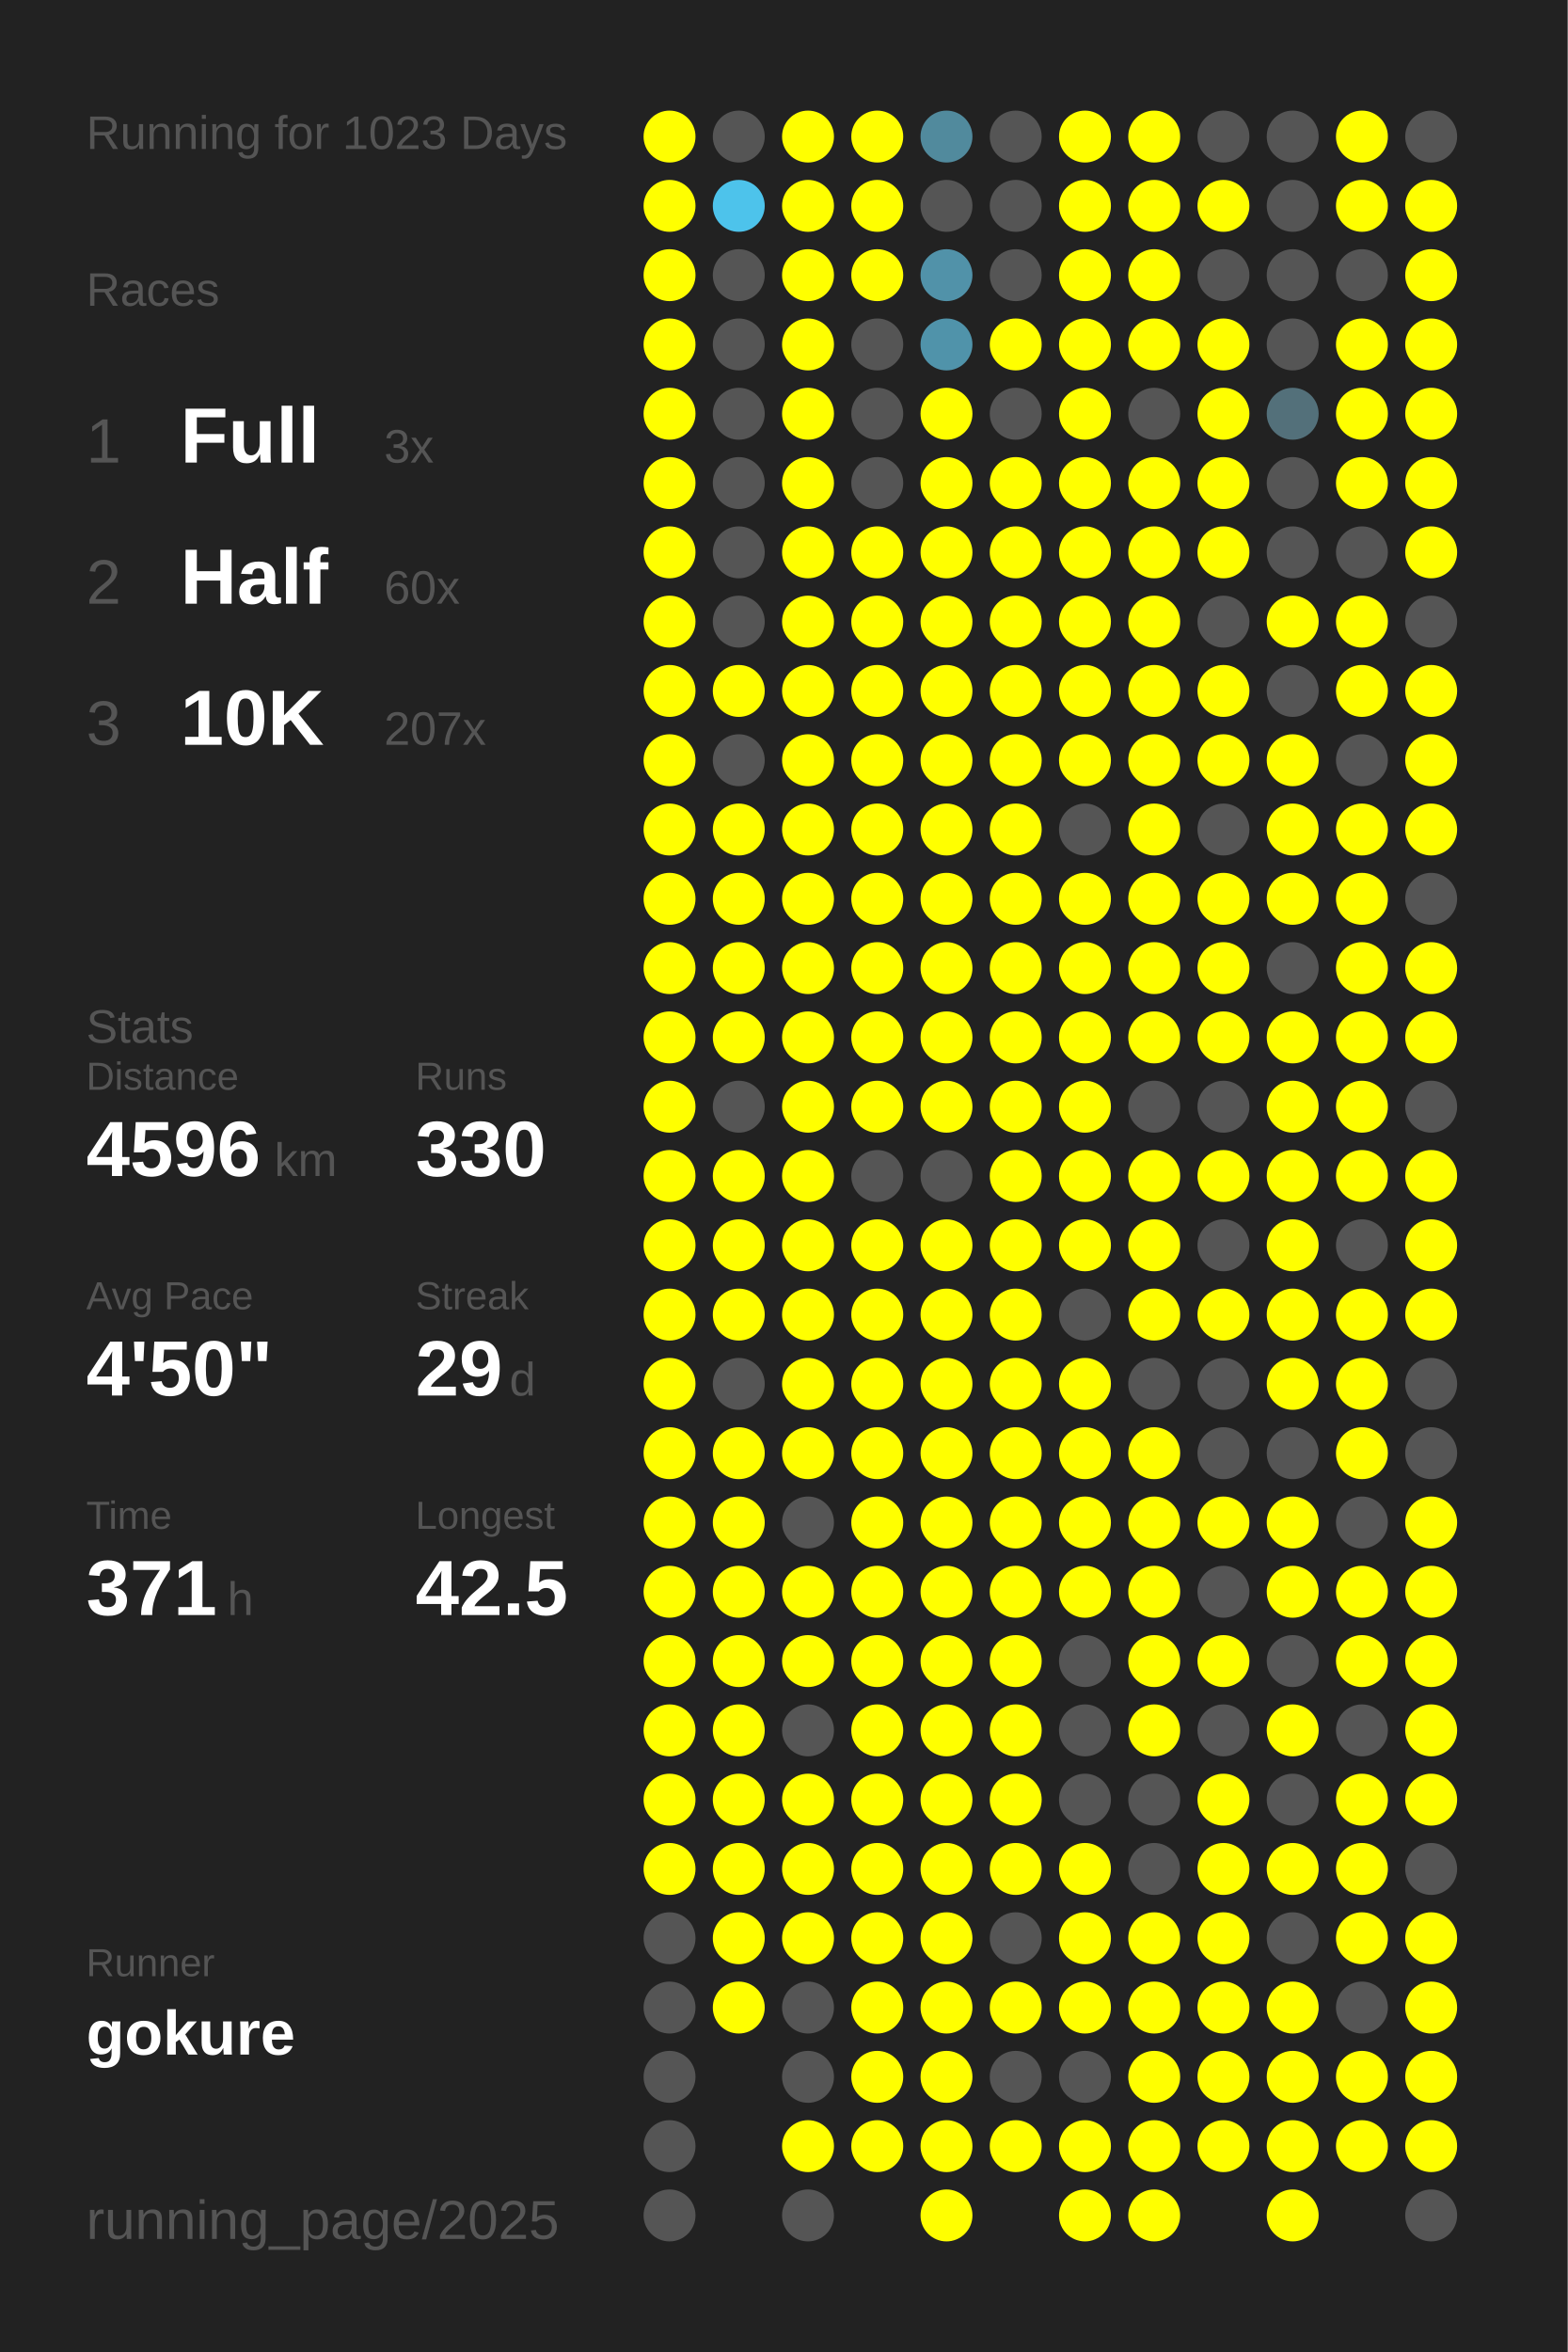
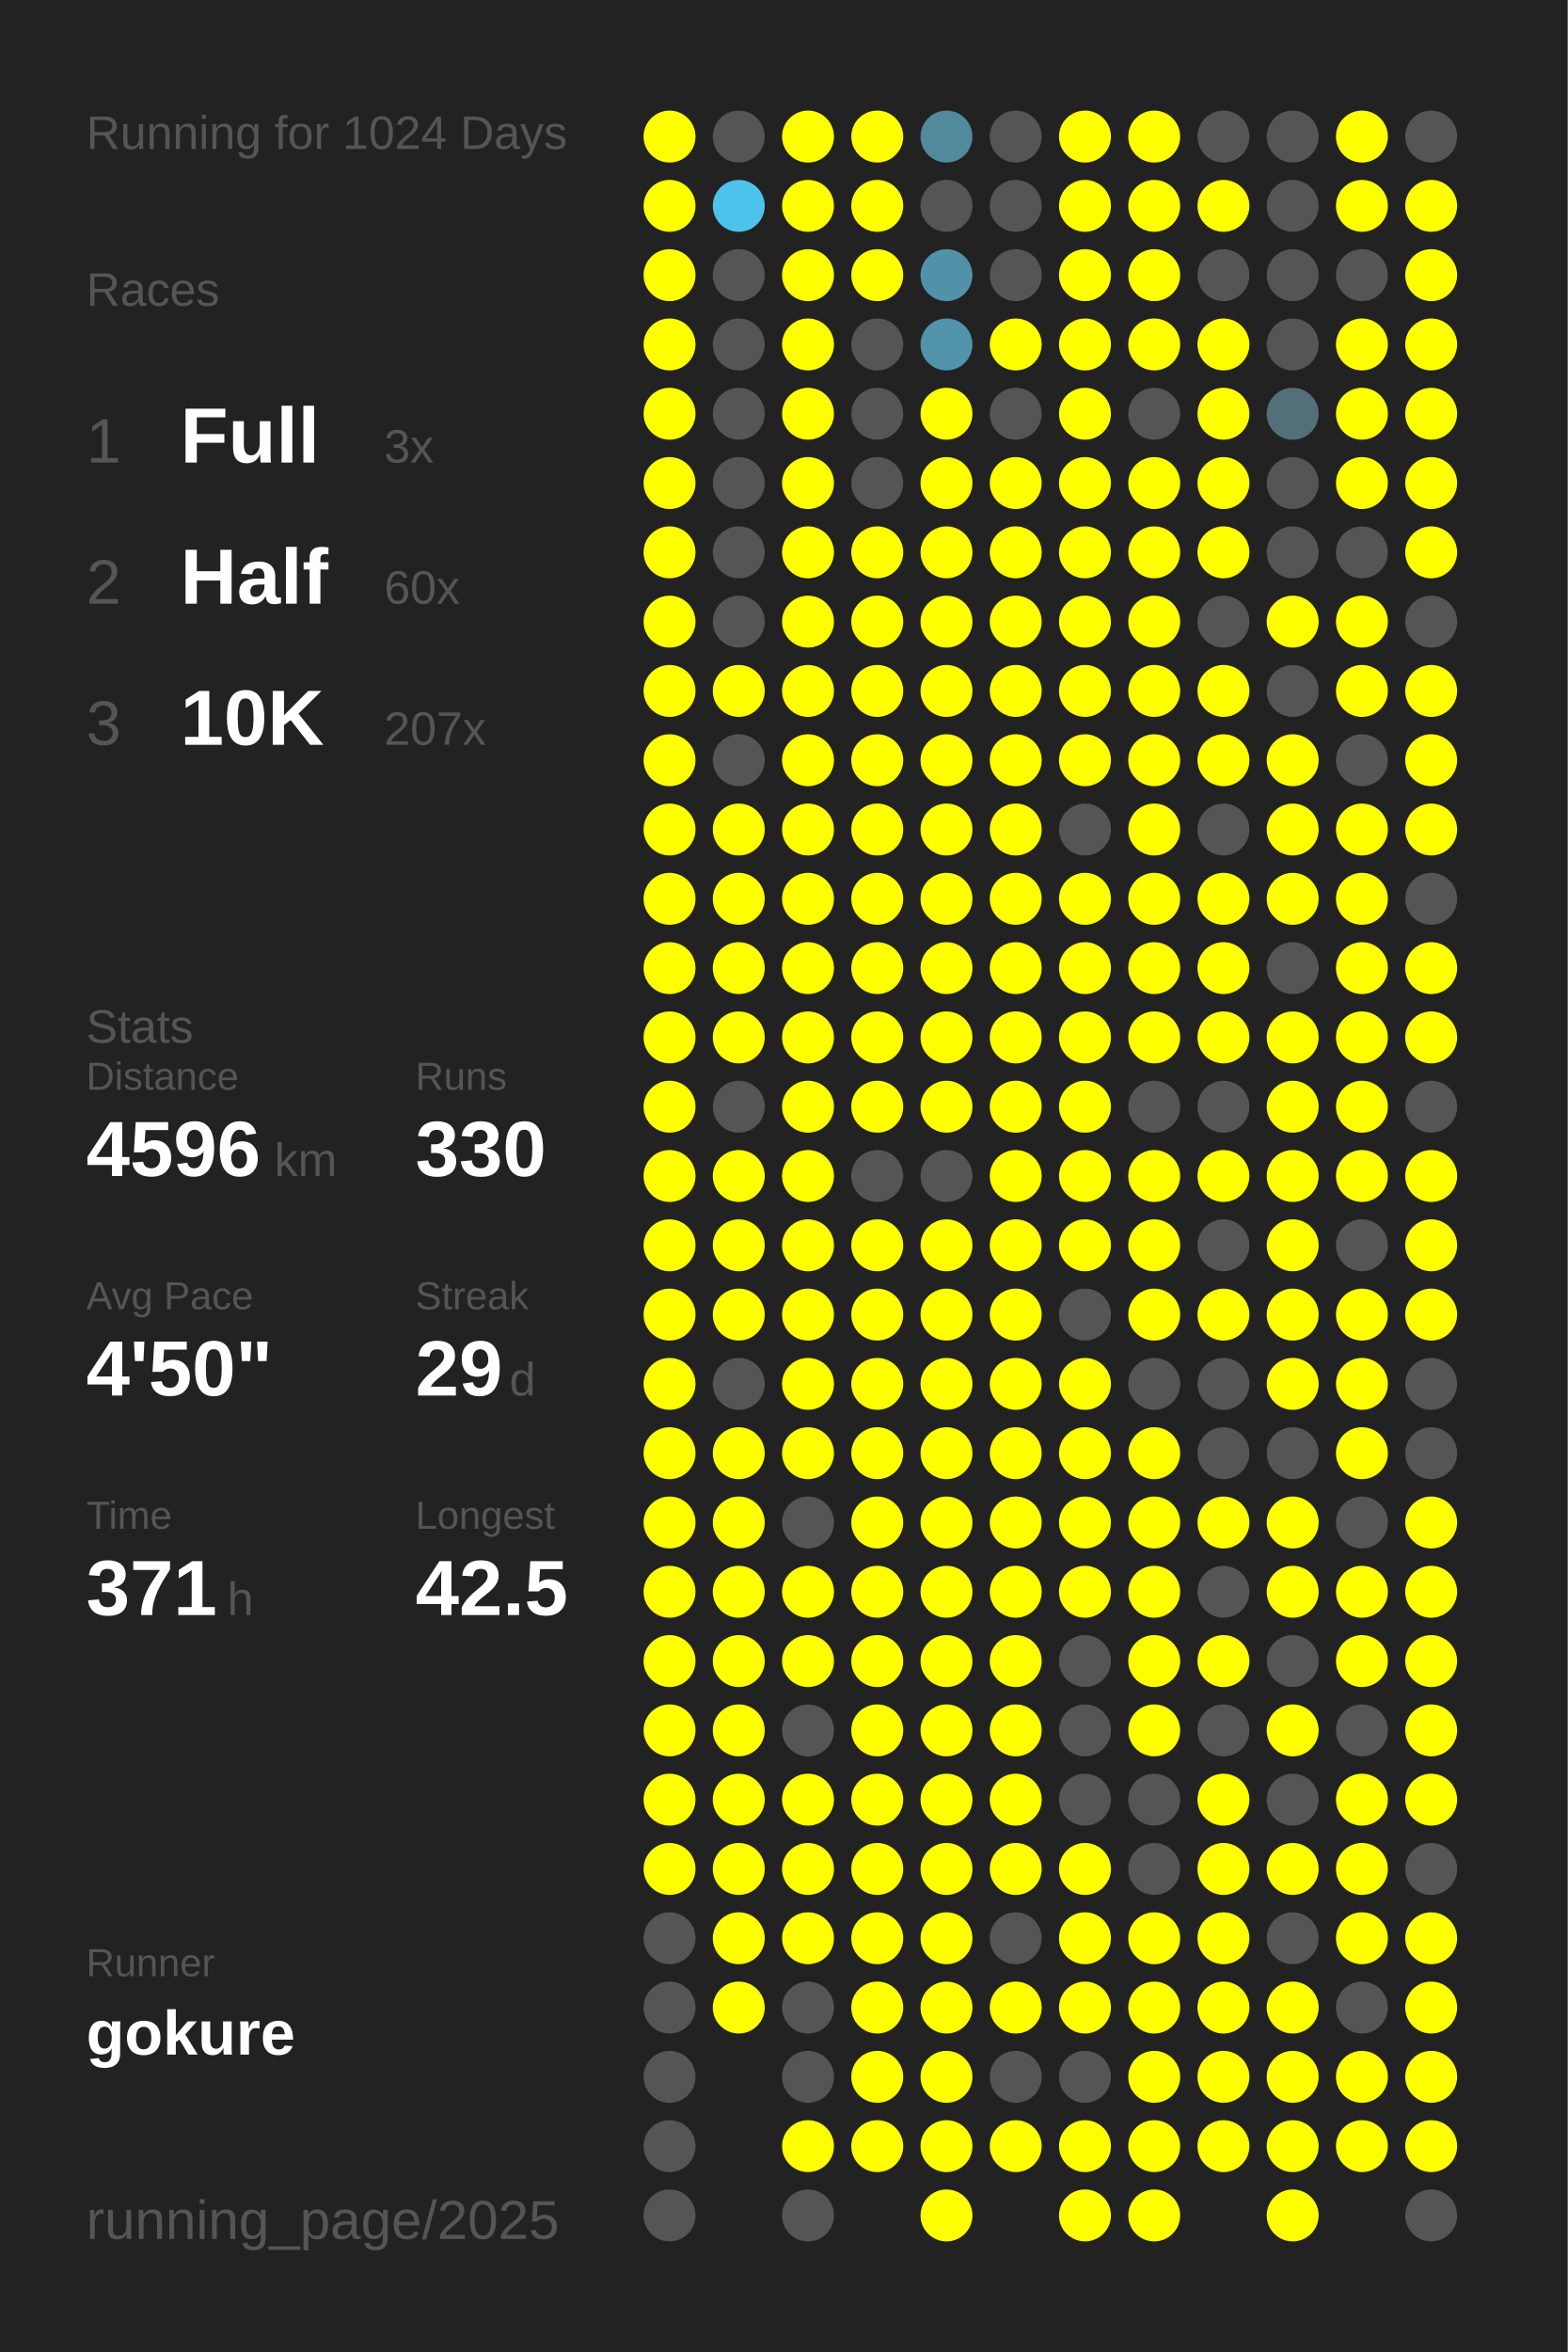
<svg xmlns="http://www.w3.org/2000/svg" baseProfile="full" height="300mm" version="1.1" viewBox="0,0,200,300" width="200mm">
  <defs />
  <rect fill="#222222" height="300" width="200" x="0" y="0" />
-   <text fill="#555555" style="font-size:6px; font-family:Arial;" x="11" y="19">Running for 1023 Days</text>
+   <text fill="#555555" style="font-size:6px; font-family:Arial;" x="11" y="19">Running for 1024 Days</text>
  <text fill="#555555" style="font-size:6px; font-family:Arial;" x="11" y="39">Races</text>
  <text fill="#555555" style="font-size:8px; font-family:Arial;" x="11" y="59">1</text>
  <text fill="#FFFFFF" style="font-size:10px; font-family:Arial; font-weight:bold;" x="23" y="59">Full</text>
  <text fill="#555555" style="font-size:6px; font-family:Arial;" x="49" y="59">3x</text>
  <text fill="#555555" style="font-size:8px; font-family:Arial;" x="11" y="77">2</text>
  <text fill="#FFFFFF" style="font-size:10px; font-family:Arial; font-weight:bold;" x="23" y="77">Half</text>
  <text fill="#555555" style="font-size:6px; font-family:Arial;" x="49" y="77">60x</text>
  <text fill="#555555" style="font-size:8px; font-family:Arial;" x="11" y="95">3</text>
  <text fill="#FFFFFF" style="font-size:10px; font-family:Arial; font-weight:bold;" x="23" y="95">10K</text>
  <text fill="#555555" style="font-size:6px; font-family:Arial;" x="49" y="95">207x</text>
  <text fill="#555555" style="font-size:6px; font-family:Arial;" x="11" y="133">Stats</text>
  <text fill="#555555" style="font-size:5px; font-family:Arial;" x="11" y="139">Distance</text>
  <text fill="#FFFFFF" style="font-size:10px; font-family:Arial; font-weight:bold;" x="11" y="150">4596</text>
  <text fill="#555555" style="font-size:6px; font-family:Arial;" x="35" y="150">km</text>
  <text fill="#555555" style="font-size:5px; font-family:Arial;" x="53" y="139">Runs</text>
  <text fill="#FFFFFF" style="font-size:10px; font-family:Arial; font-weight:bold;" x="53" y="150">330</text>
  <text fill="#555555" style="font-size:5px; font-family:Arial;" x="11" y="167">Avg Pace</text>
  <text fill="#FFFFFF" style="font-size:10px; font-family:Arial; font-weight:bold;" x="11" y="178">4'50"</text>
  <text fill="#555555" style="font-size:5px; font-family:Arial;" x="53" y="167">Streak</text>
  <text fill="#FFFFFF" style="font-size:10px; font-family:Arial; font-weight:bold;" x="53" y="178">29</text>
  <text fill="#555555" style="font-size:6px; font-family:Arial;" x="65" y="178">d</text>
  <text fill="#555555" style="font-size:5px; font-family:Arial;" x="11" y="195">Time</text>
  <text fill="#FFFFFF" style="font-size:10px; font-family:Arial; font-weight:bold;" x="11" y="206">371</text>
  <text fill="#555555" style="font-size:6px; font-family:Arial;" x="29" y="206">h</text>
  <text fill="#555555" style="font-size:5px; font-family:Arial;" x="53" y="195">Longest</text>
  <text fill="#FFFFFF" style="font-size:10px; font-family:Arial; font-weight:bold;" x="53" y="206">42.5</text>
  <text fill="#555555" style="font-size:5px; font-family:Arial;" x="11" y="252.065">Runner</text>
  <text fill="#FFFFFF" style="font-size:8px; font-family:Arial; font-weight:bold;" x="11" y="262.065">gokure</text>
  <text fill="#555555" style="font-size:7px; font-family:Arial;" x="11" y="285.581">running_page/2025</text>
  <circle cx="85.417" cy="17.419" fill="#FFFF00" r="3.312" />
  <circle cx="85.417" cy="26.258" fill="#FFFF00" r="3.312" />
  <circle cx="85.417" cy="35.097" fill="#FFFF00" r="3.312" />
  <circle cx="85.417" cy="43.935" fill="#FFFF00" r="3.312" />
  <circle cx="85.417" cy="52.774" fill="#FFFF00" r="3.312" />
  <circle cx="85.417" cy="61.613" fill="#FFFF00" r="3.312" />
  <circle cx="85.417" cy="70.452" fill="#FFFF00" r="3.312" />
  <circle cx="85.417" cy="79.29" fill="#FFFF00" r="3.312" />
  <circle cx="85.417" cy="88.129" fill="#FFFF00" r="3.312" />
  <circle cx="85.417" cy="96.968" fill="#FFFF00" r="3.312" />
  <circle cx="85.417" cy="105.806" fill="#FFFF00" r="3.312" />
  <circle cx="85.417" cy="114.645" fill="#FFFF00" r="3.312" />
  <circle cx="85.417" cy="123.484" fill="#FFFF00" r="3.312" />
  <circle cx="85.417" cy="132.323" fill="#FFFF00" r="3.312" />
  <circle cx="85.417" cy="141.161" fill="#FFFF00" r="3.312" />
  <circle cx="85.417" cy="150" fill="#FFFF00" r="3.312" />
  <circle cx="85.417" cy="158.839" fill="#FFFF00" r="3.312" />
  <circle cx="85.417" cy="167.677" fill="#FFFF00" r="3.312" />
  <circle cx="85.417" cy="176.516" fill="#FFFF00" r="3.312" />
  <circle cx="85.417" cy="185.355" fill="#FFFF00" r="3.312" />
  <circle cx="85.417" cy="194.194" fill="#FFFF00" r="3.312" />
  <circle cx="85.417" cy="203.032" fill="#FFFF00" r="3.312" />
  <circle cx="85.417" cy="211.871" fill="#FFFF00" r="3.312" />
  <circle cx="85.417" cy="220.71" fill="#FFFF00" r="3.312" />
  <circle cx="85.417" cy="229.548" fill="#FFFF00" r="3.312" />
  <circle cx="85.417" cy="238.387" fill="#FFFF00" r="3.312" />
  <circle cx="85.417" cy="247.226" fill="#555555" r="3.312" />
  <circle cx="85.417" cy="256.065" fill="#555555" r="3.312" />
  <circle cx="85.417" cy="264.903" fill="#555555" r="3.312" />
  <circle cx="85.417" cy="273.742" fill="#555555" r="3.312" />
  <circle cx="85.417" cy="282.581" fill="#555555" r="3.312" />
  <circle cx="94.25" cy="17.419" fill="#555555" r="3.312" />
  <circle cx="94.25" cy="26.258" fill="#4dc3eb" r="3.312" />
  <circle cx="94.25" cy="35.097" fill="#555555" r="3.312" />
  <circle cx="94.25" cy="43.935" fill="#555555" r="3.312" />
  <circle cx="94.25" cy="52.774" fill="#555555" r="3.312" />
  <circle cx="94.25" cy="61.613" fill="#555555" r="3.312" />
  <circle cx="94.25" cy="70.452" fill="#555555" r="3.312" />
  <circle cx="94.25" cy="79.29" fill="#555555" r="3.312" />
  <circle cx="94.25" cy="88.129" fill="#FFFF00" r="3.312" />
  <circle cx="94.25" cy="96.968" fill="#555555" r="3.312" />
  <circle cx="94.25" cy="105.806" fill="#FFFF00" r="3.312" />
  <circle cx="94.25" cy="114.645" fill="#FFFF00" r="3.312" />
  <circle cx="94.25" cy="123.484" fill="#FFFF00" r="3.312" />
  <circle cx="94.25" cy="132.323" fill="#FFFF00" r="3.312" />
  <circle cx="94.25" cy="141.161" fill="#555555" r="3.312" />
  <circle cx="94.25" cy="150" fill="#FFFF00" r="3.312" />
  <circle cx="94.25" cy="158.839" fill="#FFFF00" r="3.312" />
  <circle cx="94.25" cy="167.677" fill="#FFFF00" r="3.312" />
  <circle cx="94.25" cy="176.516" fill="#555555" r="3.312" />
  <circle cx="94.25" cy="185.355" fill="#FFFF00" r="3.312" />
  <circle cx="94.25" cy="194.194" fill="#FFFF00" r="3.312" />
  <circle cx="94.25" cy="203.032" fill="#FFFF00" r="3.312" />
  <circle cx="94.25" cy="211.871" fill="#FFFF00" r="3.312" />
  <circle cx="94.25" cy="220.71" fill="#FFFF00" r="3.312" />
  <circle cx="94.25" cy="229.548" fill="#FFFF00" r="3.312" />
  <circle cx="94.25" cy="238.387" fill="#FFFF00" r="3.312" />
  <circle cx="94.25" cy="247.226" fill="#FFFF00" r="3.312" />
  <circle cx="94.25" cy="256.065" fill="#FFFF00" r="3.312" />
  <circle cx="103.083" cy="17.419" fill="#FFFF00" r="3.312" />
  <circle cx="103.083" cy="26.258" fill="#FFFF00" r="3.312" />
  <circle cx="103.083" cy="35.097" fill="#FFFF00" r="3.312" />
  <circle cx="103.083" cy="43.935" fill="#FFFF00" r="3.312" />
  <circle cx="103.083" cy="52.774" fill="#FFFF00" r="3.312" />
  <circle cx="103.083" cy="61.613" fill="#FFFF00" r="3.312" />
  <circle cx="103.083" cy="70.452" fill="#FFFF00" r="3.312" />
  <circle cx="103.083" cy="79.29" fill="#FFFF00" r="3.312" />
  <circle cx="103.083" cy="88.129" fill="#FFFF00" r="3.312" />
  <circle cx="103.083" cy="96.968" fill="#FFFF00" r="3.312" />
  <circle cx="103.083" cy="105.806" fill="#FFFF00" r="3.312" />
  <circle cx="103.083" cy="114.645" fill="#FFFF00" r="3.312" />
  <circle cx="103.083" cy="123.484" fill="#FFFF00" r="3.312" />
  <circle cx="103.083" cy="132.323" fill="#FFFF00" r="3.312" />
  <circle cx="103.083" cy="141.161" fill="#FFFF00" r="3.312" />
  <circle cx="103.083" cy="150" fill="#FFFF00" r="3.312" />
  <circle cx="103.083" cy="158.839" fill="#FFFF00" r="3.312" />
  <circle cx="103.083" cy="167.677" fill="#FFFF00" r="3.312" />
  <circle cx="103.083" cy="176.516" fill="#FFFF00" r="3.312" />
  <circle cx="103.083" cy="185.355" fill="#FFFF00" r="3.312" />
  <circle cx="103.083" cy="194.194" fill="#555555" r="3.312" />
  <circle cx="103.083" cy="203.032" fill="#FFFF00" r="3.312" />
  <circle cx="103.083" cy="211.871" fill="#FFFF00" r="3.312" />
  <circle cx="103.083" cy="220.71" fill="#555555" r="3.312" />
  <circle cx="103.083" cy="229.548" fill="#FFFF00" r="3.312" />
  <circle cx="103.083" cy="238.387" fill="#FFFF00" r="3.312" />
  <circle cx="103.083" cy="247.226" fill="#FFFF00" r="3.312" />
  <circle cx="103.083" cy="256.065" fill="#555555" r="3.312" />
  <circle cx="103.083" cy="264.903" fill="#555555" r="3.312" />
  <circle cx="103.083" cy="273.742" fill="#FFFF00" r="3.312" />
  <circle cx="103.083" cy="282.581" fill="#555555" r="3.312" />
  <circle cx="111.917" cy="17.419" fill="#FFFF00" r="3.312" />
  <circle cx="111.917" cy="26.258" fill="#FFFF00" r="3.312" />
  <circle cx="111.917" cy="35.097" fill="#FFFF00" r="3.312" />
  <circle cx="111.917" cy="43.935" fill="#555555" r="3.312" />
  <circle cx="111.917" cy="52.774" fill="#555555" r="3.312" />
  <circle cx="111.917" cy="61.613" fill="#555555" r="3.312" />
  <circle cx="111.917" cy="70.452" fill="#FFFF00" r="3.312" />
  <circle cx="111.917" cy="79.29" fill="#FFFF00" r="3.312" />
  <circle cx="111.917" cy="88.129" fill="#FFFF00" r="3.312" />
  <circle cx="111.917" cy="96.968" fill="#FFFF00" r="3.312" />
  <circle cx="111.917" cy="105.806" fill="#FFFF00" r="3.312" />
  <circle cx="111.917" cy="114.645" fill="#FFFF00" r="3.312" />
  <circle cx="111.917" cy="123.484" fill="#FFFF00" r="3.312" />
  <circle cx="111.917" cy="132.323" fill="#FFFF00" r="3.312" />
  <circle cx="111.917" cy="141.161" fill="#FFFF00" r="3.312" />
  <circle cx="111.917" cy="150" fill="#555555" r="3.312" />
  <circle cx="111.917" cy="158.839" fill="#FFFF00" r="3.312" />
  <circle cx="111.917" cy="167.677" fill="#FFFF00" r="3.312" />
  <circle cx="111.917" cy="176.516" fill="#FFFF00" r="3.312" />
  <circle cx="111.917" cy="185.355" fill="#FFFF00" r="3.312" />
  <circle cx="111.917" cy="194.194" fill="#FFFF00" r="3.312" />
  <circle cx="111.917" cy="203.032" fill="#FFFF00" r="3.312" />
  <circle cx="111.917" cy="211.871" fill="#FFFF00" r="3.312" />
  <circle cx="111.917" cy="220.71" fill="#FFFF00" r="3.312" />
  <circle cx="111.917" cy="229.548" fill="#FFFF00" r="3.312" />
  <circle cx="111.917" cy="238.387" fill="#FFFF00" r="3.312" />
  <circle cx="111.917" cy="247.226" fill="#FFFF00" r="3.312" />
  <circle cx="111.917" cy="256.065" fill="#FFFF00" r="3.312" />
  <circle cx="111.917" cy="264.903" fill="#FFFF00" r="3.312" />
  <circle cx="111.917" cy="273.742" fill="#FFFF00" r="3.312" />
  <circle cx="120.75" cy="17.419" fill="#518a9d" r="3.312" />
  <circle cx="120.75" cy="26.258" fill="#555555" r="3.312" />
  <circle cx="120.75" cy="35.097" fill="#5192a9" r="3.312" />
  <circle cx="120.75" cy="43.935" fill="#5093aa" r="3.312" />
  <circle cx="120.75" cy="52.774" fill="#FFFF00" r="3.312" />
  <circle cx="120.75" cy="61.613" fill="#FFFF00" r="3.312" />
  <circle cx="120.75" cy="70.452" fill="#FFFF00" r="3.312" />
  <circle cx="120.75" cy="79.29" fill="#FFFF00" r="3.312" />
  <circle cx="120.75" cy="88.129" fill="#FFFF00" r="3.312" />
  <circle cx="120.75" cy="96.968" fill="#FFFF00" r="3.312" />
  <circle cx="120.75" cy="105.806" fill="#FFFF00" r="3.312" />
  <circle cx="120.75" cy="114.645" fill="#FFFF00" r="3.312" />
  <circle cx="120.75" cy="123.484" fill="#FFFF00" r="3.312" />
  <circle cx="120.75" cy="132.323" fill="#FFFF00" r="3.312" />
  <circle cx="120.75" cy="141.161" fill="#FFFF00" r="3.312" />
  <circle cx="120.75" cy="150" fill="#555555" r="3.312" />
  <circle cx="120.75" cy="158.839" fill="#FFFF00" r="3.312" />
  <circle cx="120.75" cy="167.677" fill="#FFFF00" r="3.312" />
  <circle cx="120.75" cy="176.516" fill="#FFFF00" r="3.312" />
  <circle cx="120.75" cy="185.355" fill="#FFFF00" r="3.312" />
  <circle cx="120.75" cy="194.194" fill="#FFFF00" r="3.312" />
  <circle cx="120.75" cy="203.032" fill="#FFFF00" r="3.312" />
  <circle cx="120.75" cy="211.871" fill="#FFFF00" r="3.312" />
  <circle cx="120.75" cy="220.71" fill="#FFFF00" r="3.312" />
  <circle cx="120.75" cy="229.548" fill="#FFFF00" r="3.312" />
  <circle cx="120.75" cy="238.387" fill="#FFFF00" r="3.312" />
  <circle cx="120.75" cy="247.226" fill="#FFFF00" r="3.312" />
  <circle cx="120.75" cy="256.065" fill="#FFFF00" r="3.312" />
  <circle cx="120.75" cy="264.903" fill="#FFFF00" r="3.312" />
  <circle cx="120.75" cy="273.742" fill="#FFFF00" r="3.312" />
  <circle cx="120.75" cy="282.581" fill="#FFFF00" r="3.312" />
  <circle cx="129.583" cy="17.419" fill="#555555" r="3.312" />
  <circle cx="129.583" cy="26.258" fill="#555555" r="3.312" />
  <circle cx="129.583" cy="35.097" fill="#555555" r="3.312" />
  <circle cx="129.583" cy="43.935" fill="#FFFF00" r="3.312" />
  <circle cx="129.583" cy="52.774" fill="#555555" r="3.312" />
  <circle cx="129.583" cy="61.613" fill="#FFFF00" r="3.312" />
  <circle cx="129.583" cy="70.452" fill="#FFFF00" r="3.312" />
  <circle cx="129.583" cy="79.29" fill="#FFFF00" r="3.312" />
  <circle cx="129.583" cy="88.129" fill="#FFFF00" r="3.312" />
  <circle cx="129.583" cy="96.968" fill="#FFFF00" r="3.312" />
  <circle cx="129.583" cy="105.806" fill="#FFFF00" r="3.312" />
  <circle cx="129.583" cy="114.645" fill="#FFFF00" r="3.312" />
  <circle cx="129.583" cy="123.484" fill="#FFFF00" r="3.312" />
  <circle cx="129.583" cy="132.323" fill="#FFFF00" r="3.312" />
  <circle cx="129.583" cy="141.161" fill="#FFFF00" r="3.312" />
  <circle cx="129.583" cy="150" fill="#FFFF00" r="3.312" />
  <circle cx="129.583" cy="158.839" fill="#FFFF00" r="3.312" />
  <circle cx="129.583" cy="167.677" fill="#FFFF00" r="3.312" />
  <circle cx="129.583" cy="176.516" fill="#FFFF00" r="3.312" />
  <circle cx="129.583" cy="185.355" fill="#FFFF00" r="3.312" />
  <circle cx="129.583" cy="194.194" fill="#FFFF00" r="3.312" />
  <circle cx="129.583" cy="203.032" fill="#FFFF00" r="3.312" />
  <circle cx="129.583" cy="211.871" fill="#FFFF00" r="3.312" />
  <circle cx="129.583" cy="220.71" fill="#FFFF00" r="3.312" />
  <circle cx="129.583" cy="229.548" fill="#FFFF00" r="3.312" />
  <circle cx="129.583" cy="238.387" fill="#FFFF00" r="3.312" />
  <circle cx="129.583" cy="247.226" fill="#555555" r="3.312" />
  <circle cx="129.583" cy="256.065" fill="#FFFF00" r="3.312" />
  <circle cx="129.583" cy="264.903" fill="#555555" r="3.312" />
  <circle cx="129.583" cy="273.742" fill="#FFFF00" r="3.312" />
  <circle cx="138.417" cy="17.419" fill="#FFFF00" r="3.312" />
  <circle cx="138.417" cy="26.258" fill="#FFFF00" r="3.312" />
  <circle cx="138.417" cy="35.097" fill="#FFFF00" r="3.312" />
  <circle cx="138.417" cy="43.935" fill="#FFFF00" r="3.312" />
  <circle cx="138.417" cy="52.774" fill="#FFFF00" r="3.312" />
  <circle cx="138.417" cy="61.613" fill="#FFFF00" r="3.312" />
  <circle cx="138.417" cy="70.452" fill="#FFFF00" r="3.312" />
  <circle cx="138.417" cy="79.29" fill="#FFFF00" r="3.312" />
  <circle cx="138.417" cy="88.129" fill="#FFFF00" r="3.312" />
  <circle cx="138.417" cy="96.968" fill="#FFFF00" r="3.312" />
  <circle cx="138.417" cy="105.806" fill="#555555" r="3.312" />
  <circle cx="138.417" cy="114.645" fill="#FFFF00" r="3.312" />
  <circle cx="138.417" cy="123.484" fill="#FFFF00" r="3.312" />
  <circle cx="138.417" cy="132.323" fill="#FFFF00" r="3.312" />
  <circle cx="138.417" cy="141.161" fill="#FFFF00" r="3.312" />
  <circle cx="138.417" cy="150" fill="#FFFF00" r="3.312" />
  <circle cx="138.417" cy="158.839" fill="#FFFF00" r="3.312" />
  <circle cx="138.417" cy="167.677" fill="#555555" r="3.312" />
  <circle cx="138.417" cy="176.516" fill="#FFFF00" r="3.312" />
  <circle cx="138.417" cy="185.355" fill="#FFFF00" r="3.312" />
  <circle cx="138.417" cy="194.194" fill="#FFFF00" r="3.312" />
  <circle cx="138.417" cy="203.032" fill="#FFFF00" r="3.312" />
  <circle cx="138.417" cy="211.871" fill="#555555" r="3.312" />
  <circle cx="138.417" cy="220.71" fill="#555555" r="3.312" />
  <circle cx="138.417" cy="229.548" fill="#555555" r="3.312" />
  <circle cx="138.417" cy="238.387" fill="#FFFF00" r="3.312" />
  <circle cx="138.417" cy="247.226" fill="#FFFF00" r="3.312" />
  <circle cx="138.417" cy="256.065" fill="#FFFF00" r="3.312" />
  <circle cx="138.417" cy="264.903" fill="#555555" r="3.312" />
  <circle cx="138.417" cy="273.742" fill="#FFFF00" r="3.312" />
  <circle cx="138.417" cy="282.581" fill="#FFFF00" r="3.312" />
  <circle cx="147.25" cy="17.419" fill="#FFFF00" r="3.312" />
  <circle cx="147.25" cy="26.258" fill="#FFFF00" r="3.312" />
  <circle cx="147.25" cy="35.097" fill="#FFFF00" r="3.312" />
  <circle cx="147.25" cy="43.935" fill="#FFFF00" r="3.312" />
  <circle cx="147.25" cy="52.774" fill="#555555" r="3.312" />
  <circle cx="147.25" cy="61.613" fill="#FFFF00" r="3.312" />
  <circle cx="147.25" cy="70.452" fill="#FFFF00" r="3.312" />
  <circle cx="147.25" cy="79.29" fill="#FFFF00" r="3.312" />
  <circle cx="147.25" cy="88.129" fill="#FFFF00" r="3.312" />
  <circle cx="147.25" cy="96.968" fill="#FFFF00" r="3.312" />
  <circle cx="147.25" cy="105.806" fill="#FFFF00" r="3.312" />
  <circle cx="147.25" cy="114.645" fill="#FFFF00" r="3.312" />
  <circle cx="147.25" cy="123.484" fill="#FFFF00" r="3.312" />
  <circle cx="147.25" cy="132.323" fill="#FFFF00" r="3.312" />
  <circle cx="147.25" cy="141.161" fill="#555555" r="3.312" />
  <circle cx="147.25" cy="150" fill="#FFFF00" r="3.312" />
  <circle cx="147.25" cy="158.839" fill="#FFFF00" r="3.312" />
  <circle cx="147.25" cy="167.677" fill="#FFFF00" r="3.312" />
  <circle cx="147.25" cy="176.516" fill="#555555" r="3.312" />
  <circle cx="147.25" cy="185.355" fill="#FFFF00" r="3.312" />
  <circle cx="147.25" cy="194.194" fill="#FFFF00" r="3.312" />
  <circle cx="147.25" cy="203.032" fill="#FFFF00" r="3.312" />
  <circle cx="147.25" cy="211.871" fill="#FFFF00" r="3.312" />
  <circle cx="147.25" cy="220.71" fill="#FFFF00" r="3.312" />
  <circle cx="147.25" cy="229.548" fill="#555555" r="3.312" />
  <circle cx="147.25" cy="238.387" fill="#555555" r="3.312" />
  <circle cx="147.25" cy="247.226" fill="#FFFF00" r="3.312" />
  <circle cx="147.25" cy="256.065" fill="#FFFF00" r="3.312" />
  <circle cx="147.25" cy="264.903" fill="#FFFF00" r="3.312" />
  <circle cx="147.25" cy="273.742" fill="#FFFF00" r="3.312" />
  <circle cx="147.25" cy="282.581" fill="#FFFF00" r="3.312" />
  <circle cx="156.083" cy="17.419" fill="#555555" r="3.312" />
  <circle cx="156.083" cy="26.258" fill="#FFFF00" r="3.312" />
  <circle cx="156.083" cy="35.097" fill="#555555" r="3.312" />
  <circle cx="156.083" cy="43.935" fill="#FFFF00" r="3.312" />
  <circle cx="156.083" cy="52.774" fill="#FFFF00" r="3.312" />
  <circle cx="156.083" cy="61.613" fill="#FFFF00" r="3.312" />
  <circle cx="156.083" cy="70.452" fill="#FFFF00" r="3.312" />
  <circle cx="156.083" cy="79.29" fill="#555555" r="3.312" />
  <circle cx="156.083" cy="88.129" fill="#FFFF00" r="3.312" />
  <circle cx="156.083" cy="96.968" fill="#FFFF00" r="3.312" />
  <circle cx="156.083" cy="105.806" fill="#555555" r="3.312" />
  <circle cx="156.083" cy="114.645" fill="#FFFF00" r="3.312" />
  <circle cx="156.083" cy="123.484" fill="#FFFF00" r="3.312" />
  <circle cx="156.083" cy="132.323" fill="#FFFF00" r="3.312" />
  <circle cx="156.083" cy="141.161" fill="#555555" r="3.312" />
  <circle cx="156.083" cy="150" fill="#FFFF00" r="3.312" />
  <circle cx="156.083" cy="158.839" fill="#555555" r="3.312" />
  <circle cx="156.083" cy="167.677" fill="#FFFF00" r="3.312" />
  <circle cx="156.083" cy="176.516" fill="#555555" r="3.312" />
  <circle cx="156.083" cy="185.355" fill="#555555" r="3.312" />
  <circle cx="156.083" cy="194.194" fill="#FFFF00" r="3.312" />
  <circle cx="156.083" cy="203.032" fill="#555555" r="3.312" />
  <circle cx="156.083" cy="211.871" fill="#FFFF00" r="3.312" />
  <circle cx="156.083" cy="220.71" fill="#555555" r="3.312" />
  <circle cx="156.083" cy="229.548" fill="#FFFF00" r="3.312" />
  <circle cx="156.083" cy="238.387" fill="#FFFF00" r="3.312" />
  <circle cx="156.083" cy="247.226" fill="#FFFF00" r="3.312" />
  <circle cx="156.083" cy="256.065" fill="#FFFF00" r="3.312" />
  <circle cx="156.083" cy="264.903" fill="#FFFF00" r="3.312" />
  <circle cx="156.083" cy="273.742" fill="#FFFF00" r="3.312" />
  <circle cx="164.917" cy="17.419" fill="#555555" r="3.312" />
  <circle cx="164.917" cy="26.258" fill="#555555" r="3.312" />
  <circle cx="164.917" cy="35.097" fill="#555555" r="3.312" />
  <circle cx="164.917" cy="43.935" fill="#555555" r="3.312" />
  <circle cx="164.917" cy="52.774" fill="#53707a" r="3.312" />
  <circle cx="164.917" cy="61.613" fill="#555555" r="3.312" />
  <circle cx="164.917" cy="70.452" fill="#555555" r="3.312" />
  <circle cx="164.917" cy="79.29" fill="#FFFF00" r="3.312" />
  <circle cx="164.917" cy="88.129" fill="#555555" r="3.312" />
  <circle cx="164.917" cy="96.968" fill="#FFFF00" r="3.312" />
  <circle cx="164.917" cy="105.806" fill="#FFFF00" r="3.312" />
  <circle cx="164.917" cy="114.645" fill="#FFFF00" r="3.312" />
  <circle cx="164.917" cy="123.484" fill="#555555" r="3.312" />
  <circle cx="164.917" cy="132.323" fill="#FFFF00" r="3.312" />
  <circle cx="164.917" cy="141.161" fill="#FFFF00" r="3.312" />
  <circle cx="164.917" cy="150" fill="#FFFF00" r="3.312" />
  <circle cx="164.917" cy="158.839" fill="#FFFF00" r="3.312" />
  <circle cx="164.917" cy="167.677" fill="#FFFF00" r="3.312" />
  <circle cx="164.917" cy="176.516" fill="#FFFF00" r="3.312" />
  <circle cx="164.917" cy="185.355" fill="#555555" r="3.312" />
  <circle cx="164.917" cy="194.194" fill="#FFFF00" r="3.312" />
  <circle cx="164.917" cy="203.032" fill="#FFFF00" r="3.312" />
  <circle cx="164.917" cy="211.871" fill="#555555" r="3.312" />
  <circle cx="164.917" cy="220.71" fill="#FFFF00" r="3.312" />
  <circle cx="164.917" cy="229.548" fill="#555555" r="3.312" />
  <circle cx="164.917" cy="238.387" fill="#FFFF00" r="3.312" />
  <circle cx="164.917" cy="247.226" fill="#555555" r="3.312" />
  <circle cx="164.917" cy="256.065" fill="#FFFF00" r="3.312" />
  <circle cx="164.917" cy="264.903" fill="#FFFF00" r="3.312" />
  <circle cx="164.917" cy="273.742" fill="#FFFF00" r="3.312" />
  <circle cx="164.917" cy="282.581" fill="#FFFF00" r="3.312" />
  <circle cx="173.75" cy="17.419" fill="#FFFF00" r="3.312" />
  <circle cx="173.75" cy="26.258" fill="#FFFF00" r="3.312" />
  <circle cx="173.75" cy="35.097" fill="#555555" r="3.312" />
  <circle cx="173.75" cy="43.935" fill="#FFFF00" r="3.312" />
  <circle cx="173.75" cy="52.774" fill="#FFFF00" r="3.312" />
  <circle cx="173.75" cy="61.613" fill="#FFFF00" r="3.312" />
  <circle cx="173.75" cy="70.452" fill="#555555" r="3.312" />
  <circle cx="173.75" cy="79.29" fill="#FFFF00" r="3.312" />
  <circle cx="173.75" cy="88.129" fill="#FFFF00" r="3.312" />
  <circle cx="173.75" cy="96.968" fill="#555555" r="3.312" />
  <circle cx="173.75" cy="105.806" fill="#FFFF00" r="3.312" />
  <circle cx="173.75" cy="114.645" fill="#FFFF00" r="3.312" />
  <circle cx="173.75" cy="123.484" fill="#FFFF00" r="3.312" />
  <circle cx="173.75" cy="132.323" fill="#FFFF00" r="3.312" />
  <circle cx="173.75" cy="141.161" fill="#FFFF00" r="3.312" />
  <circle cx="173.75" cy="150" fill="#FFFF00" r="3.312" />
  <circle cx="173.75" cy="158.839" fill="#555555" r="3.312" />
  <circle cx="173.75" cy="167.677" fill="#FFFF00" r="3.312" />
  <circle cx="173.75" cy="176.516" fill="#FFFF00" r="3.312" />
  <circle cx="173.75" cy="185.355" fill="#FFFF00" r="3.312" />
  <circle cx="173.75" cy="194.194" fill="#555555" r="3.312" />
  <circle cx="173.75" cy="203.032" fill="#FFFF00" r="3.312" />
  <circle cx="173.75" cy="211.871" fill="#FFFF00" r="3.312" />
  <circle cx="173.75" cy="220.71" fill="#555555" r="3.312" />
  <circle cx="173.75" cy="229.548" fill="#FFFF00" r="3.312" />
  <circle cx="173.75" cy="238.387" fill="#FFFF00" r="3.312" />
  <circle cx="173.75" cy="247.226" fill="#FFFF00" r="3.312" />
  <circle cx="173.75" cy="256.065" fill="#555555" r="3.312" />
  <circle cx="173.75" cy="264.903" fill="#FFFF00" r="3.312" />
  <circle cx="173.75" cy="273.742" fill="#FFFF00" r="3.312" />
  <circle cx="182.583" cy="17.419" fill="#555555" r="3.312" />
  <circle cx="182.583" cy="26.258" fill="#FFFF00" r="3.312" />
  <circle cx="182.583" cy="35.097" fill="#FFFF00" r="3.312" />
  <circle cx="182.583" cy="43.935" fill="#FFFF00" r="3.312" />
  <circle cx="182.583" cy="52.774" fill="#FFFF00" r="3.312" />
  <circle cx="182.583" cy="61.613" fill="#FFFF00" r="3.312" />
  <circle cx="182.583" cy="70.452" fill="#FFFF00" r="3.312" />
  <circle cx="182.583" cy="79.29" fill="#555555" r="3.312" />
  <circle cx="182.583" cy="88.129" fill="#FFFF00" r="3.312" />
  <circle cx="182.583" cy="96.968" fill="#FFFF00" r="3.312" />
  <circle cx="182.583" cy="105.806" fill="#FFFF00" r="3.312" />
  <circle cx="182.583" cy="114.645" fill="#555555" r="3.312" />
  <circle cx="182.583" cy="123.484" fill="#FFFF00" r="3.312" />
  <circle cx="182.583" cy="132.323" fill="#FFFF00" r="3.312" />
  <circle cx="182.583" cy="141.161" fill="#555555" r="3.312" />
  <circle cx="182.583" cy="150" fill="#FFFF00" r="3.312" />
  <circle cx="182.583" cy="158.839" fill="#FFFF00" r="3.312" />
  <circle cx="182.583" cy="167.677" fill="#FFFF00" r="3.312" />
  <circle cx="182.583" cy="176.516" fill="#555555" r="3.312" />
  <circle cx="182.583" cy="185.355" fill="#555555" r="3.312" />
  <circle cx="182.583" cy="194.194" fill="#FFFF00" r="3.312" />
  <circle cx="182.583" cy="203.032" fill="#FFFF00" r="3.312" />
  <circle cx="182.583" cy="211.871" fill="#FFFF00" r="3.312" />
  <circle cx="182.583" cy="220.71" fill="#FFFF00" r="3.312" />
  <circle cx="182.583" cy="229.548" fill="#FFFF00" r="3.312" />
  <circle cx="182.583" cy="238.387" fill="#555555" r="3.312" />
  <circle cx="182.583" cy="247.226" fill="#FFFF00" r="3.312" />
  <circle cx="182.583" cy="256.065" fill="#FFFF00" r="3.312" />
  <circle cx="182.583" cy="264.903" fill="#FFFF00" r="3.312" />
  <circle cx="182.583" cy="273.742" fill="#FFFF00" r="3.312" />
  <circle cx="182.583" cy="282.581" fill="#555555" r="3.312" />
</svg>
